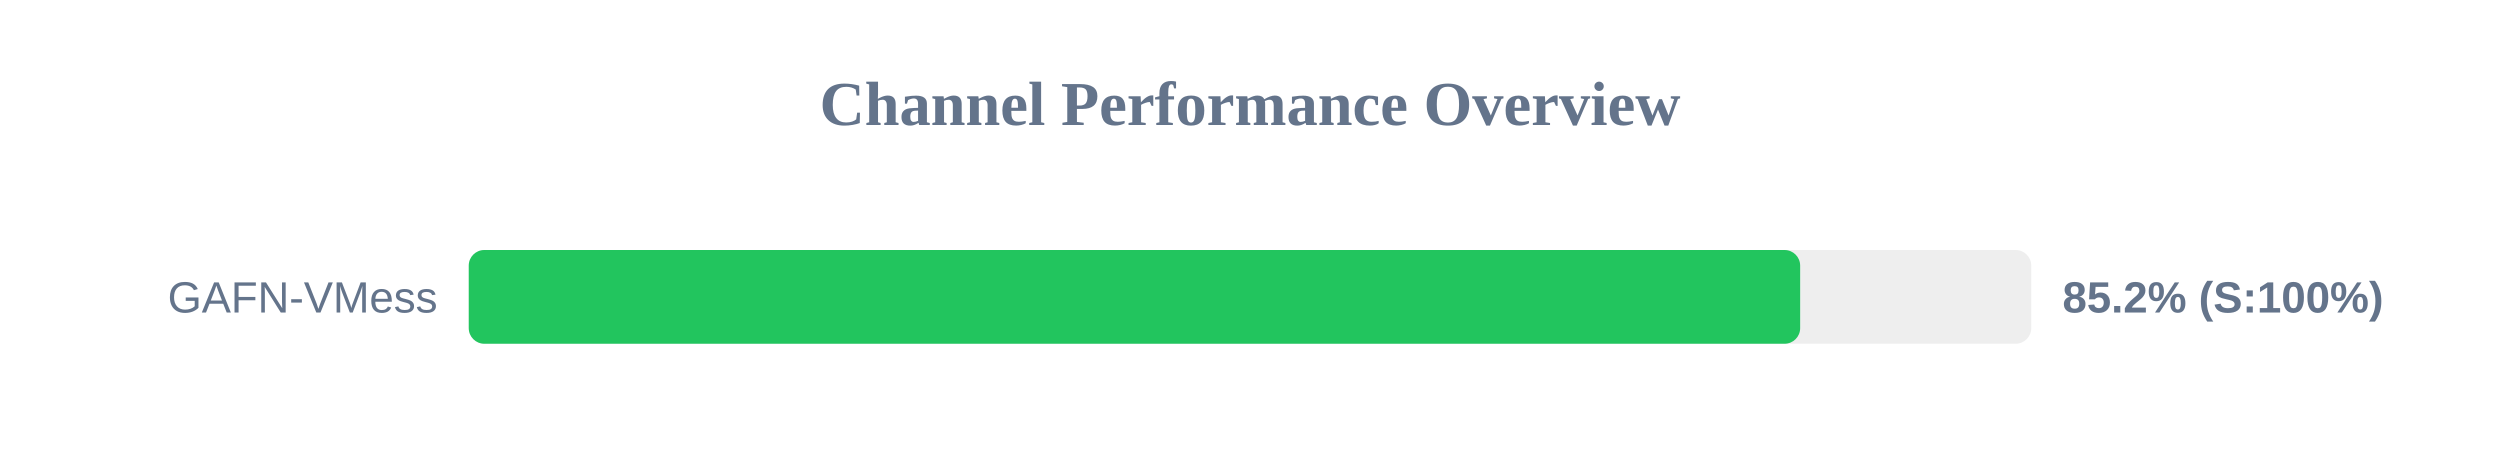
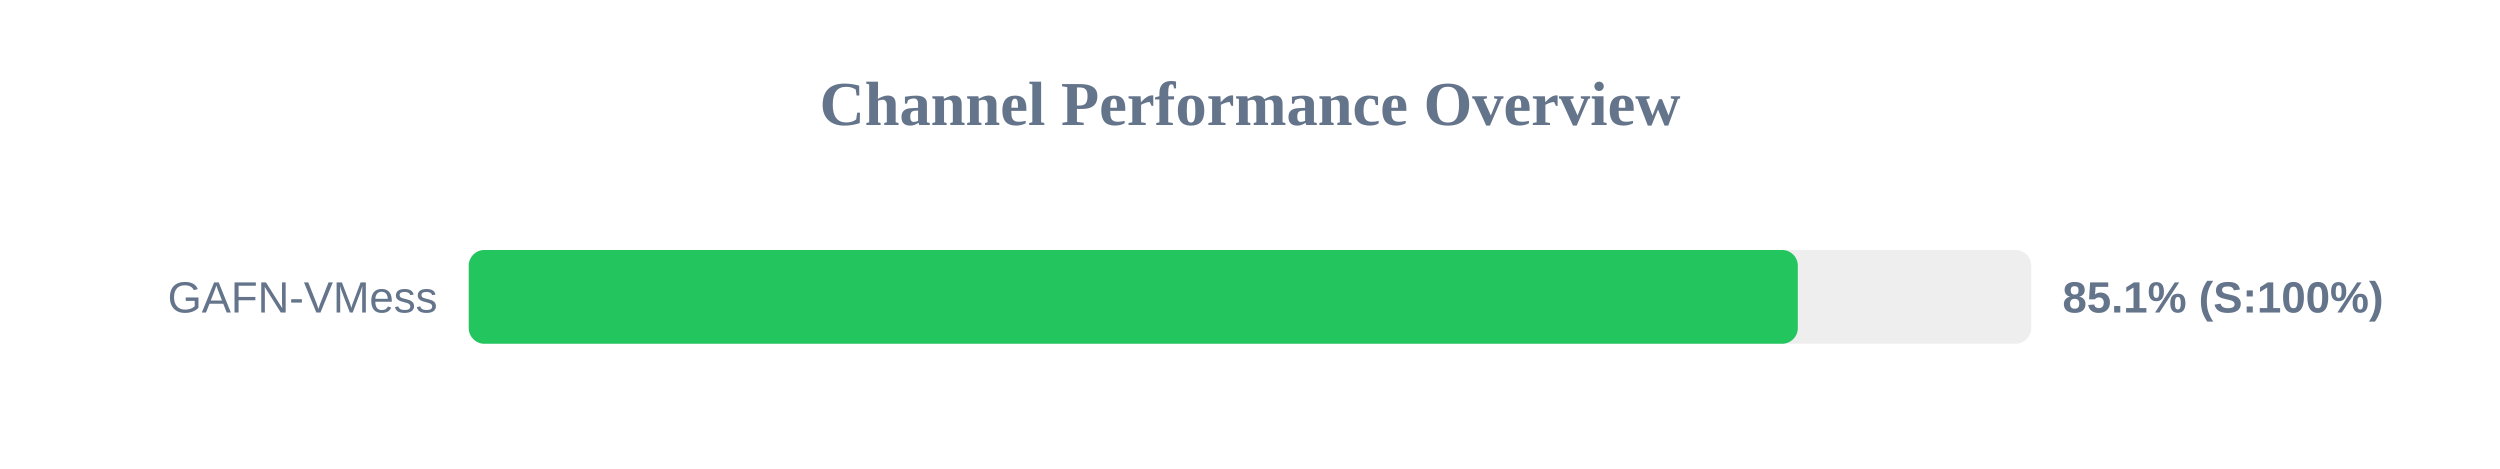
<svg xmlns="http://www.w3.org/2000/svg" width="800" height="150" version="1.1">
  <style>
        .row { font: 14px Arial; fill: #64748b; }
        .score { font: bold 14px Arial; fill: #64748b; }
    </style>
  <text x="400" y="40" text-anchor="middle" font-size="20px" font-weight="bold" fill="#64748b">Channel Performance Overview</text>
  <rect x="150" y="80" width="500" height="30" fill="#eee" rx="5" />
-   <rect x="150" y="80" width="426.05" height="30" fill="#22c55e" rx="5" />
+   <rect x="150" y="80" width="425.3" height="30" fill="#22c55e" rx="5" />
  <text x="140" y="100" text-anchor="end" class="row">GAFN-VMess</text>
-   <text x="660" y="100" text-anchor="start" class="score">85.2% (S:100%)</text>
+   <text x="660" y="100" text-anchor="start" class="score">85.1% (S:100%)</text>
</svg>
